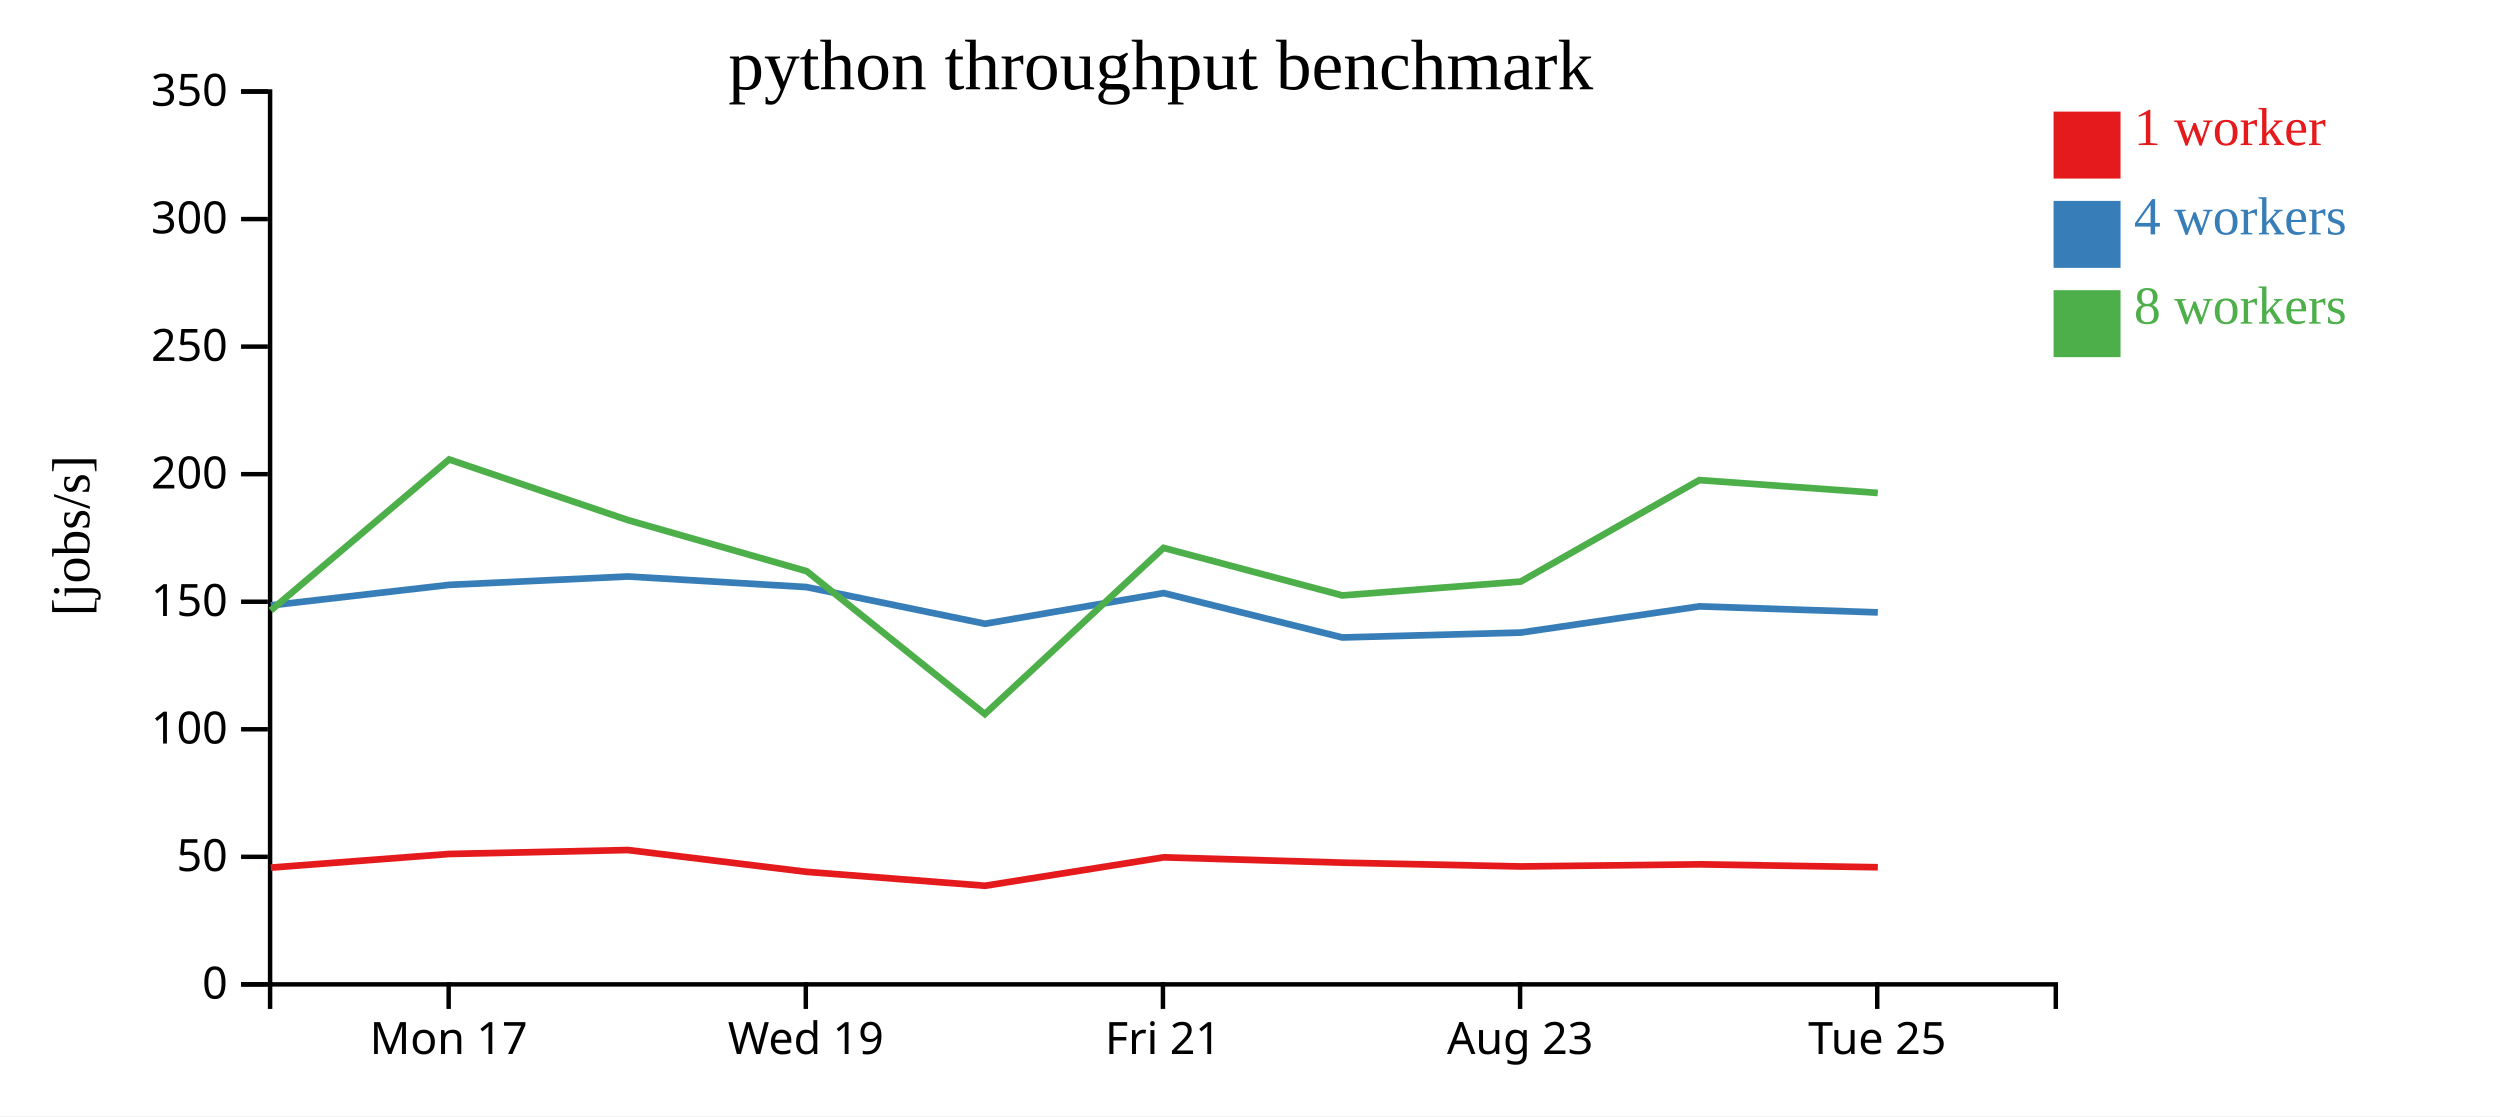
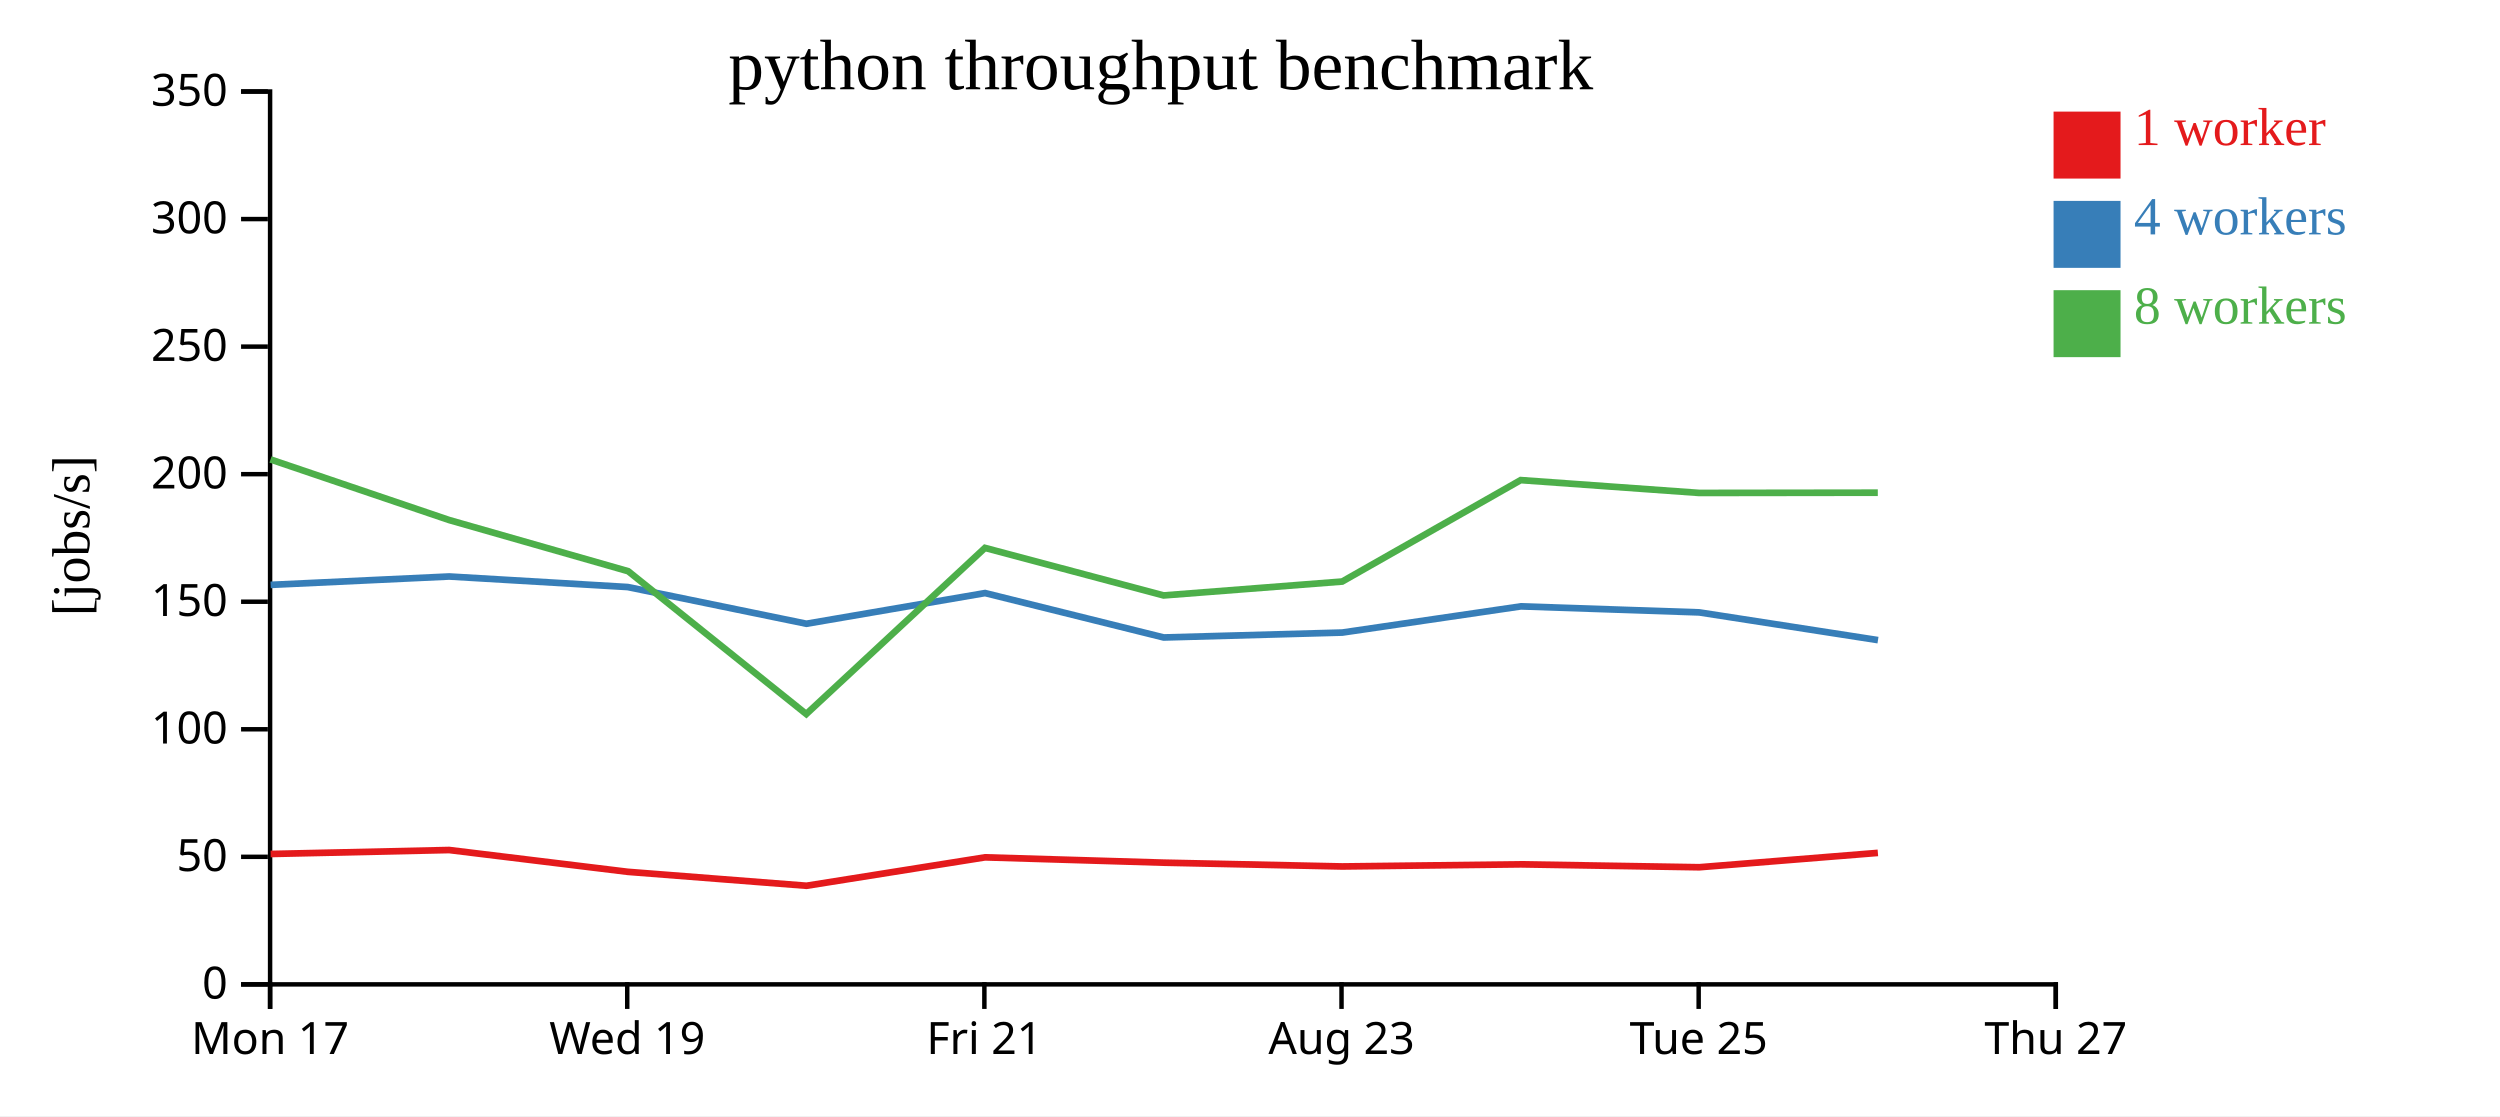
<svg xmlns="http://www.w3.org/2000/svg" width="560" height="250">
  <rect width="100%" height="100%" fill="white" />
  <g transform="translate(60,20)">
    <g transform="translate(0,200)" fill="none" font-size="10" font-family="sans-serif" text-anchor="middle">
      <path class="domain" stroke="currentColor" d="M0.5,6V0.5H400.5V6" />
-       <g class="tick" opacity="1" transform="translate(40.5,0)">
+       <g class="tick" opacity="1" transform="translate(0.5,0)">
        <line stroke="currentColor" y2="6" />
        <text fill="currentColor" y="9" dy="0.71em">Mon 17</text>
      </g>
-       <g class="tick" opacity="1" transform="translate(120.5,0)">
+       <g class="tick" opacity="1" transform="translate(80.5,0)">
        <line stroke="currentColor" y2="6" />
        <text fill="currentColor" y="9" dy="0.71em">Wed 19</text>
      </g>
-       <g class="tick" opacity="1" transform="translate(200.5,0)">
+       <g class="tick" opacity="1" transform="translate(160.5,0)">
        <line stroke="currentColor" y2="6" />
        <text fill="currentColor" y="9" dy="0.71em">Fri 21</text>
      </g>
-       <g class="tick" opacity="1" transform="translate(280.5,0)">
+       <g class="tick" opacity="1" transform="translate(240.5,0)">
        <line stroke="currentColor" y2="6" />
        <text fill="currentColor" y="9" dy="0.71em">Aug 23</text>
      </g>
-       <g class="tick" opacity="1" transform="translate(360.5,0)">
+       <g class="tick" opacity="1" transform="translate(320.5,0)">
        <line stroke="currentColor" y2="6" />
        <text fill="currentColor" y="9" dy="0.71em">Tue 25</text>
+       </g>
+       <g class="tick" opacity="1" transform="translate(400.5,0)">
+         <line stroke="currentColor" y2="6" />
+         <text fill="currentColor" y="9" dy="0.71em">Thu 27</text>
      </g>
    </g>
    <g fill="none" font-size="10" font-family="sans-serif" text-anchor="end">
      <path class="domain" stroke="currentColor" d="M-6,200.5H0.5V0.5H-6" />
      <g class="tick" opacity="1" transform="translate(0,200.5)">
        <line stroke="currentColor" x2="-6" />
        <text fill="currentColor" x="-9" dy="0.32em">0</text>
      </g>
      <g class="tick" opacity="1" transform="translate(0,171.9286)">
        <line stroke="currentColor" x2="-6" />
        <text fill="currentColor" x="-9" dy="0.32em">50</text>
      </g>
      <g class="tick" opacity="1" transform="translate(0,143.3571)">
        <line stroke="currentColor" x2="-6" />
        <text fill="currentColor" x="-9" dy="0.32em">100</text>
      </g>
      <g class="tick" opacity="1" transform="translate(0,114.7857)">
        <line stroke="currentColor" x2="-6" />
        <text fill="currentColor" x="-9" dy="0.32em">150</text>
      </g>
      <g class="tick" opacity="1" transform="translate(0,86.21429)">
        <line stroke="currentColor" x2="-6" />
        <text fill="currentColor" x="-9" dy="0.32em">200</text>
      </g>
      <g class="tick" opacity="1" transform="translate(0,57.64286)">
        <line stroke="currentColor" x2="-6" />
        <text fill="currentColor" x="-9" dy="0.32em">250</text>
      </g>
      <g class="tick" opacity="1" transform="translate(0,29.07143)">
        <line stroke="currentColor" x2="-6" />
        <text fill="currentColor" x="-9" dy="0.32em">300</text>
      </g>
      <g class="tick" opacity="1" transform="translate(0,0.5)">
        <line stroke="currentColor" x2="-6" />
        <text fill="currentColor" x="-9" dy="0.32em">350</text>
      </g>
    </g>
    <text text-anchor="middle" style="font-size: 12px" transform="rotate(-90)" y="-40" x="-100">[jobs/s]</text>
    <text text-anchor="middle" style="font-size: 16px" y="0" x="200">python throughput benchmark</text>
-     <path class="line" fill="none" stroke="#e41a1c" stroke-width="1.5" d="M0.651,174.348L40.615,171.291L80.616,170.405L120.622,175.289L160.645,178.411L200.647,172.044L240.633,173.238L280.651,174.087L320.658,173.611L360.63,174.265" />
-     <path class="line" fill="none" stroke="#377eb8" stroke-width="1.5" d="M0.678,115.602L40.617,111.011L80.624,109.134L120.607,111.498L160.634,119.721L200.654,112.848L240.666,122.794L280.681,121.694L320.673,115.826L360.635,117.176" />
-     <path class="line" fill="none" stroke="#4daf4a" stroke-width="1.5" d="M0.645,116.75L40.596,82.92L80.621,96.493L120.712,107.953L160.603,139.947L200.635,102.73L240.645,113.376L280.652,110.266L320.64,87.544L360.623,90.419" />
+     <path class="line" fill="none" stroke="#e41a1c" stroke-width="1.5" d="M0.615,171.291L40.616,170.405L80.622,175.289L120.645,178.411L160.647,172.044L200.633,173.238L240.651,174.087L280.658,173.611L320.63,174.265L360.647,171.046" />
+     <path class="line" fill="none" stroke="#377eb8" stroke-width="1.5" d="M0.617,111.011L40.624,109.134L80.607,111.498L120.634,119.721L160.654,112.848L200.666,122.794L240.681,121.694L280.673,115.826L320.635,117.176L360.669,123.387" />
+     <path class="line" fill="none" stroke="#4daf4a" stroke-width="1.5" d="M0.596,82.92L40.621,96.493L80.712,107.953L120.603,139.947L160.635,102.73L200.645,113.376L240.652,110.266L280.64,87.544L320.623,90.419L360.629,90.363" />
    <rect class="dot" x="400" y="5" width="15" height="15" style="fill: #e41a1c;" />
    <rect class="dot" x="400" y="25" width="15" height="15" style="fill: #377eb8;" />
    <rect class="dot" x="400" y="45" width="15" height="15" style="fill: #4daf4a;" />
    <text class="label" x="418" y="12.5" style="fill: #e41a1c; alignment-baseline: middle;" text-anchor="left">1 worker</text>
    <text class="label" x="418" y="32.5" style="fill: #377eb8; alignment-baseline: middle;" text-anchor="left">4 workers</text>
    <text class="label" x="418" y="52.5" style="fill: #4daf4a; alignment-baseline: middle;" text-anchor="left">8 workers</text>
  </g>
</svg>
